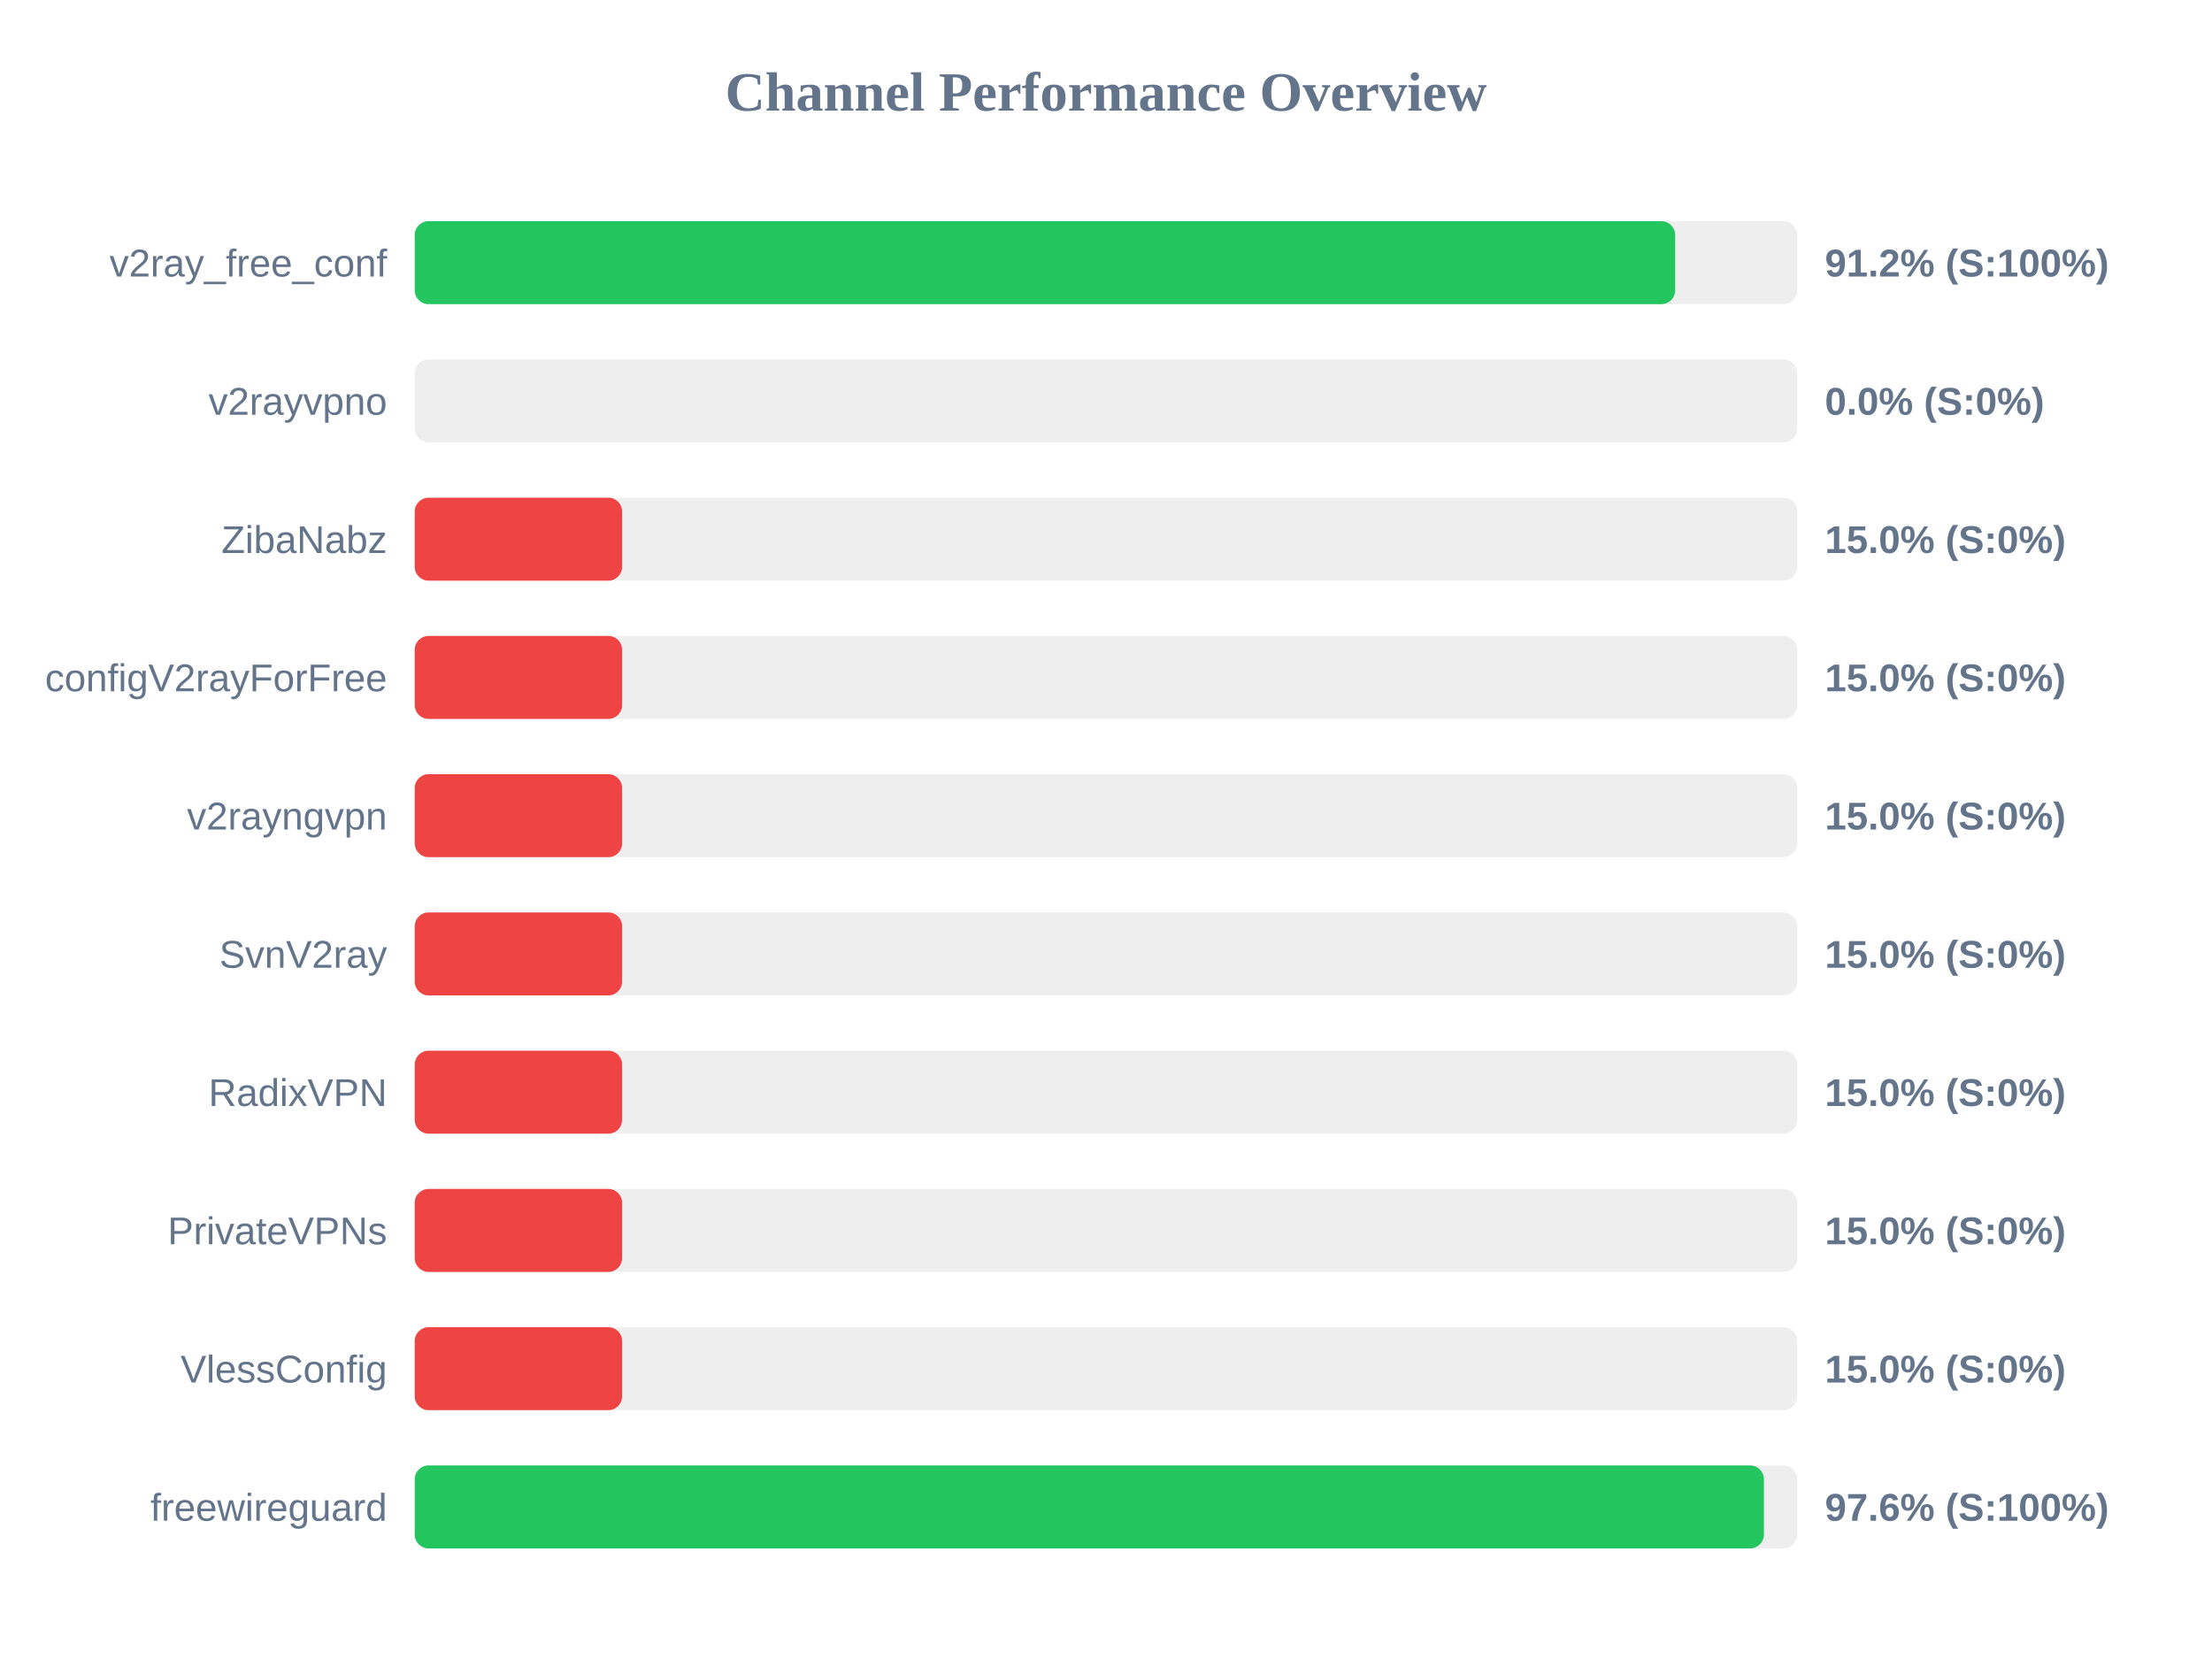
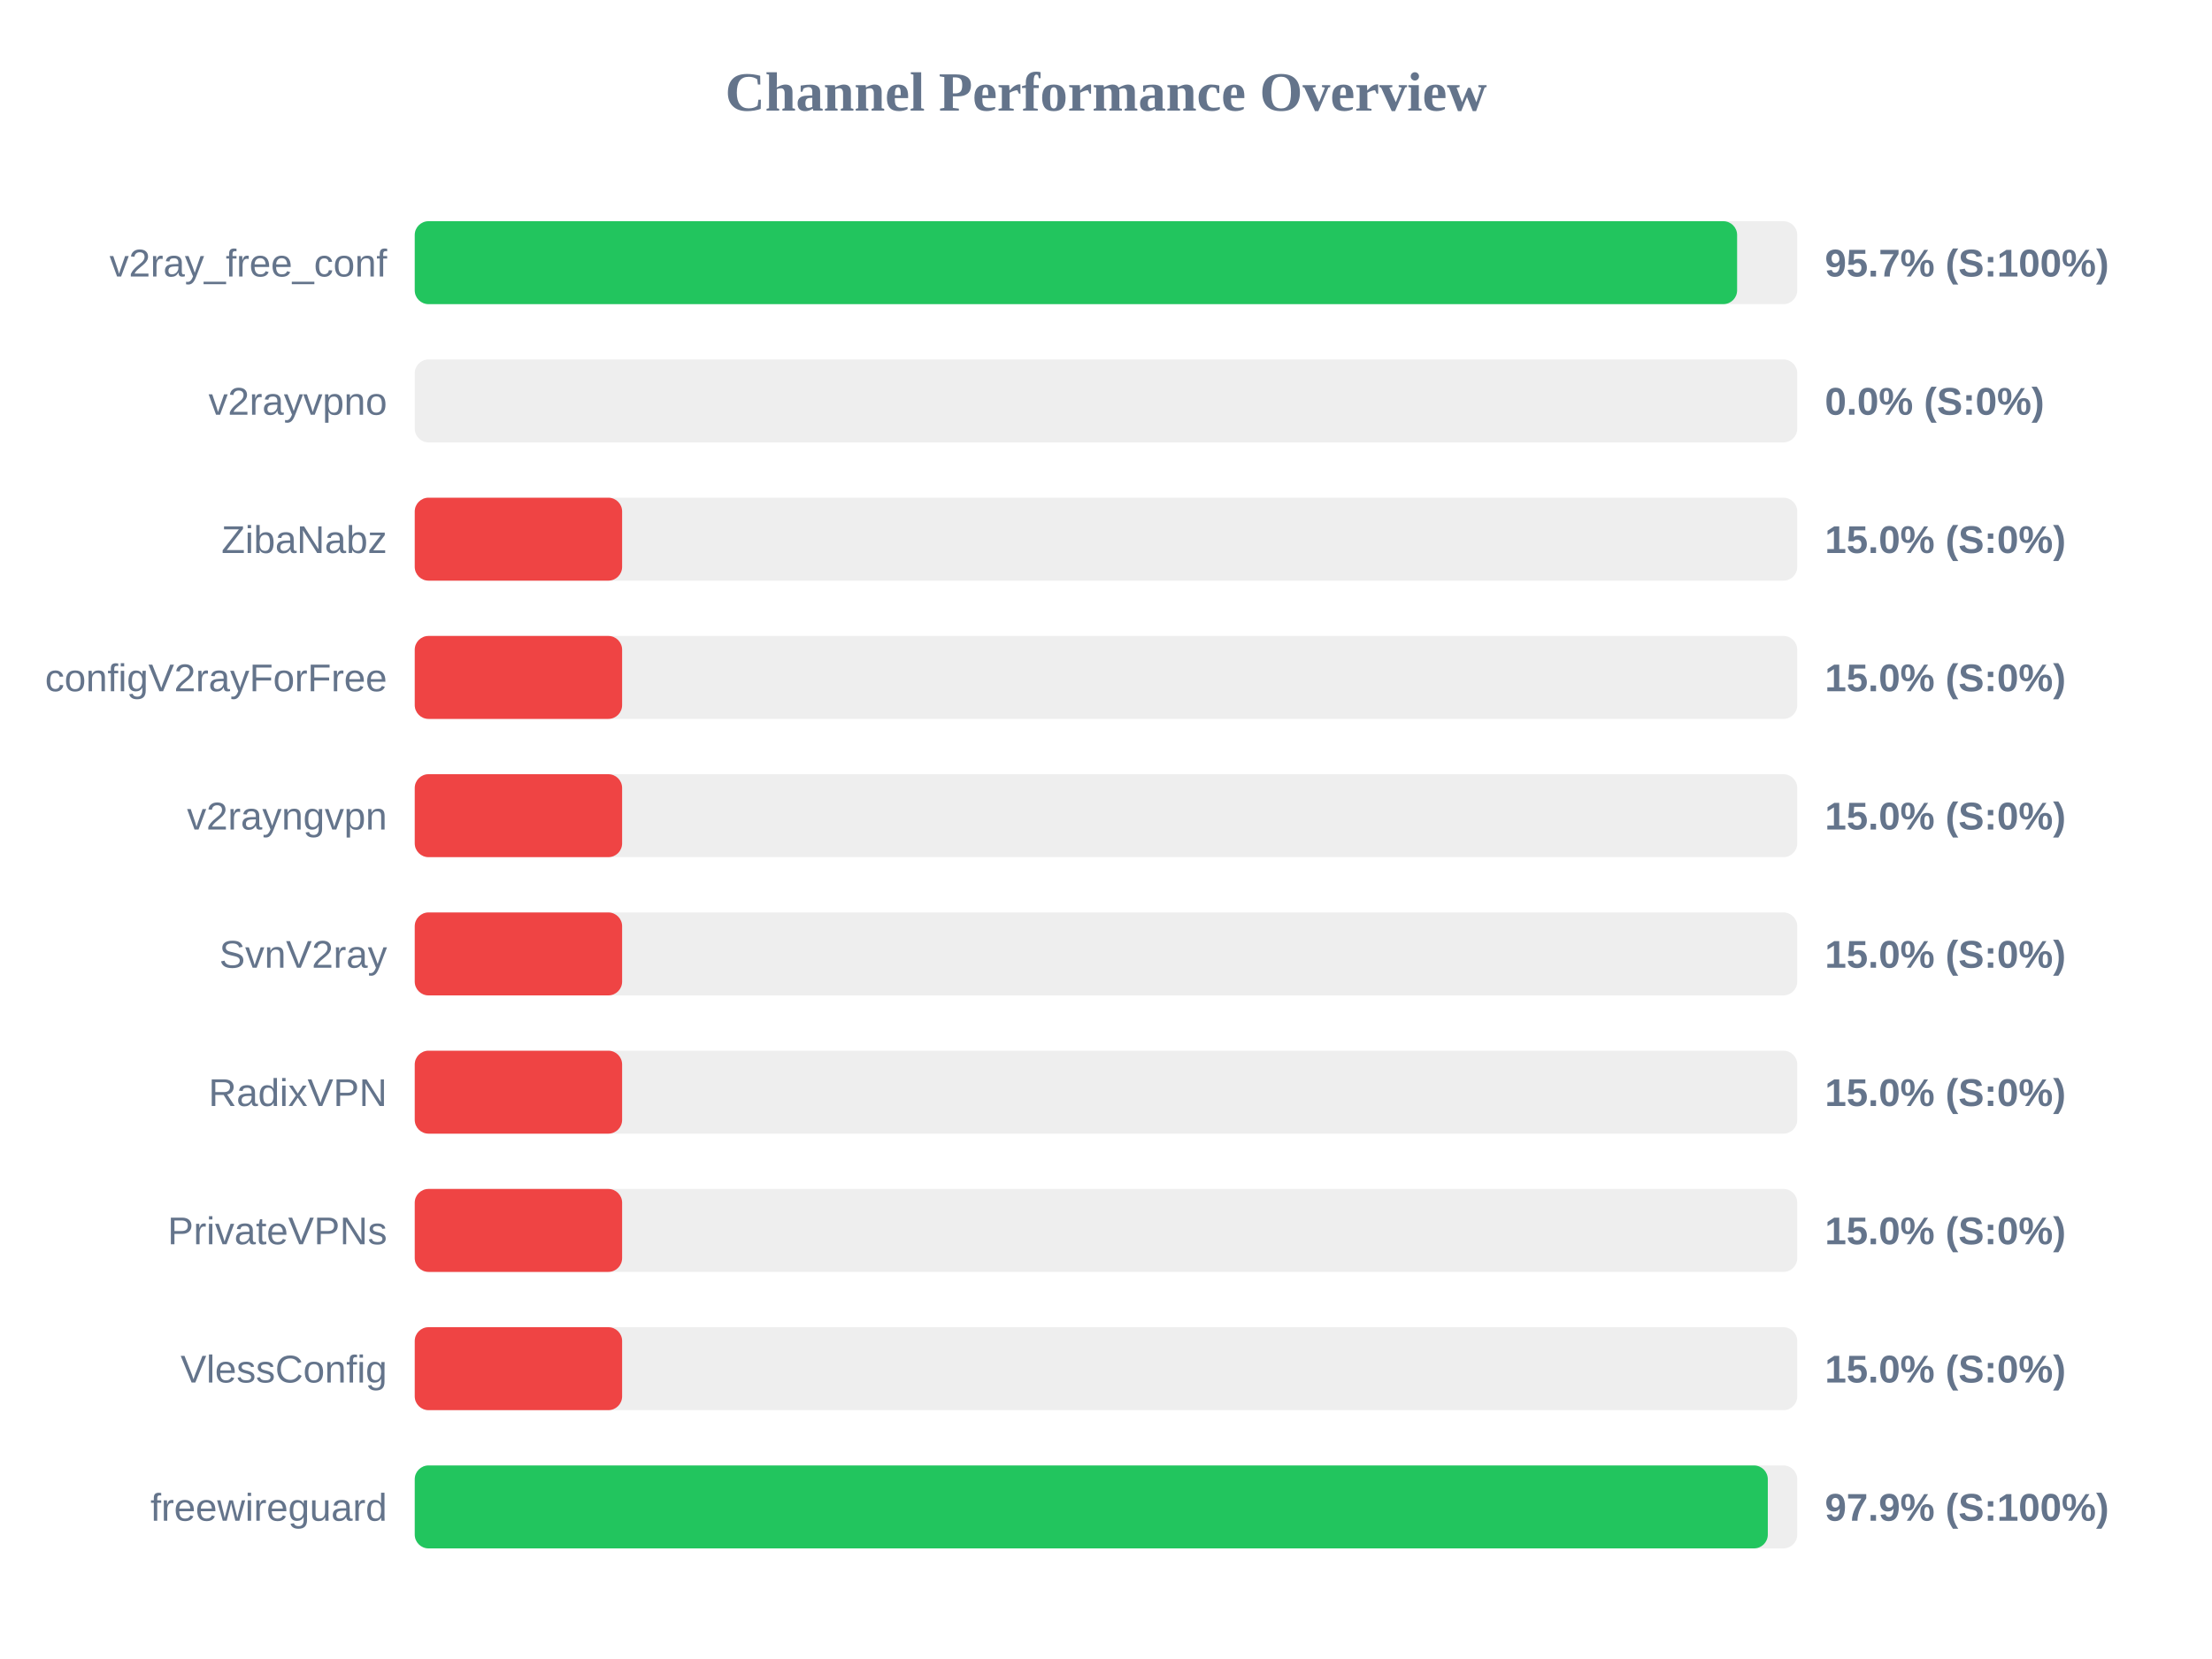
<svg xmlns="http://www.w3.org/2000/svg" width="800" height="600" version="1.1">
  <style>
        .row { font: 14px Arial; fill: #64748b; }
        .score { font: bold 14px Arial; fill: #64748b; }
    </style>
  <text x="400" y="40" text-anchor="middle" font-size="20px" font-weight="bold" fill="#64748b">Channel Performance Overview</text>
  <rect x="150" y="80" width="500" height="30" fill="#eee" rx="5" />
-   <rect x="150" y="80" width="455.85" height="30" fill="#22c55e" rx="5" />
+   <rect x="150" y="80" width="478.25" height="30" fill="#22c55e" rx="5" />
  <text x="140" y="100" text-anchor="end" class="row">v2ray_free_conf</text>
-   <text x="660" y="100" text-anchor="start" class="score">91.2% (S:100%)</text>
+   <text x="660" y="100" text-anchor="start" class="score">95.7% (S:100%)</text>
  <rect x="150" y="130" width="500" height="30" fill="#eee" rx="5" />
  <rect x="150" y="130" width="0.0" height="30" fill="#ef4444" rx="5" />
  <text x="140" y="150" text-anchor="end" class="row">v2rayvpno</text>
  <text x="660" y="150" text-anchor="start" class="score">0.0% (S:0%)</text>
  <rect x="150" y="180" width="500" height="30" fill="#eee" rx="5" />
  <rect x="150" y="180" width="75.0" height="30" fill="#ef4444" rx="5" />
  <text x="140" y="200" text-anchor="end" class="row">ZibaNabz</text>
  <text x="660" y="200" text-anchor="start" class="score">15.0% (S:0%)</text>
  <rect x="150" y="230" width="500" height="30" fill="#eee" rx="5" />
  <rect x="150" y="230" width="75.0" height="30" fill="#ef4444" rx="5" />
  <text x="140" y="250" text-anchor="end" class="row">configV2rayForFree</text>
  <text x="660" y="250" text-anchor="start" class="score">15.0% (S:0%)</text>
  <rect x="150" y="280" width="500" height="30" fill="#eee" rx="5" />
  <rect x="150" y="280" width="75.0" height="30" fill="#ef4444" rx="5" />
  <text x="140" y="300" text-anchor="end" class="row">v2rayngvpn</text>
  <text x="660" y="300" text-anchor="start" class="score">15.0% (S:0%)</text>
  <rect x="150" y="330" width="500" height="30" fill="#eee" rx="5" />
  <rect x="150" y="330" width="75.0" height="30" fill="#ef4444" rx="5" />
  <text x="140" y="350" text-anchor="end" class="row">SvnV2ray</text>
  <text x="660" y="350" text-anchor="start" class="score">15.0% (S:0%)</text>
  <rect x="150" y="380" width="500" height="30" fill="#eee" rx="5" />
  <rect x="150" y="380" width="75.0" height="30" fill="#ef4444" rx="5" />
  <text x="140" y="400" text-anchor="end" class="row">RadixVPN</text>
  <text x="660" y="400" text-anchor="start" class="score">15.0% (S:0%)</text>
  <rect x="150" y="430" width="500" height="30" fill="#eee" rx="5" />
  <rect x="150" y="430" width="75.0" height="30" fill="#ef4444" rx="5" />
  <text x="140" y="450" text-anchor="end" class="row">PrivateVPNs</text>
  <text x="660" y="450" text-anchor="start" class="score">15.0% (S:0%)</text>
  <rect x="150" y="480" width="500" height="30" fill="#eee" rx="5" />
  <rect x="150" y="480" width="75.0" height="30" fill="#ef4444" rx="5" />
  <text x="140" y="500" text-anchor="end" class="row">VlessConfig</text>
  <text x="660" y="500" text-anchor="start" class="score">15.0% (S:0%)</text>
  <rect x="150" y="530" width="500" height="30" fill="#eee" rx="5" />
-   <rect x="150" y="530" width="487.95" height="30" fill="#22c55e" rx="5" />
+   <rect x="150" y="530" width="489.35" height="30" fill="#22c55e" rx="5" />
  <text x="140" y="550" text-anchor="end" class="row">freewireguard</text>
-   <text x="660" y="550" text-anchor="start" class="score">97.6% (S:100%)</text>
+   <text x="660" y="550" text-anchor="start" class="score">97.9% (S:100%)</text>
</svg>
